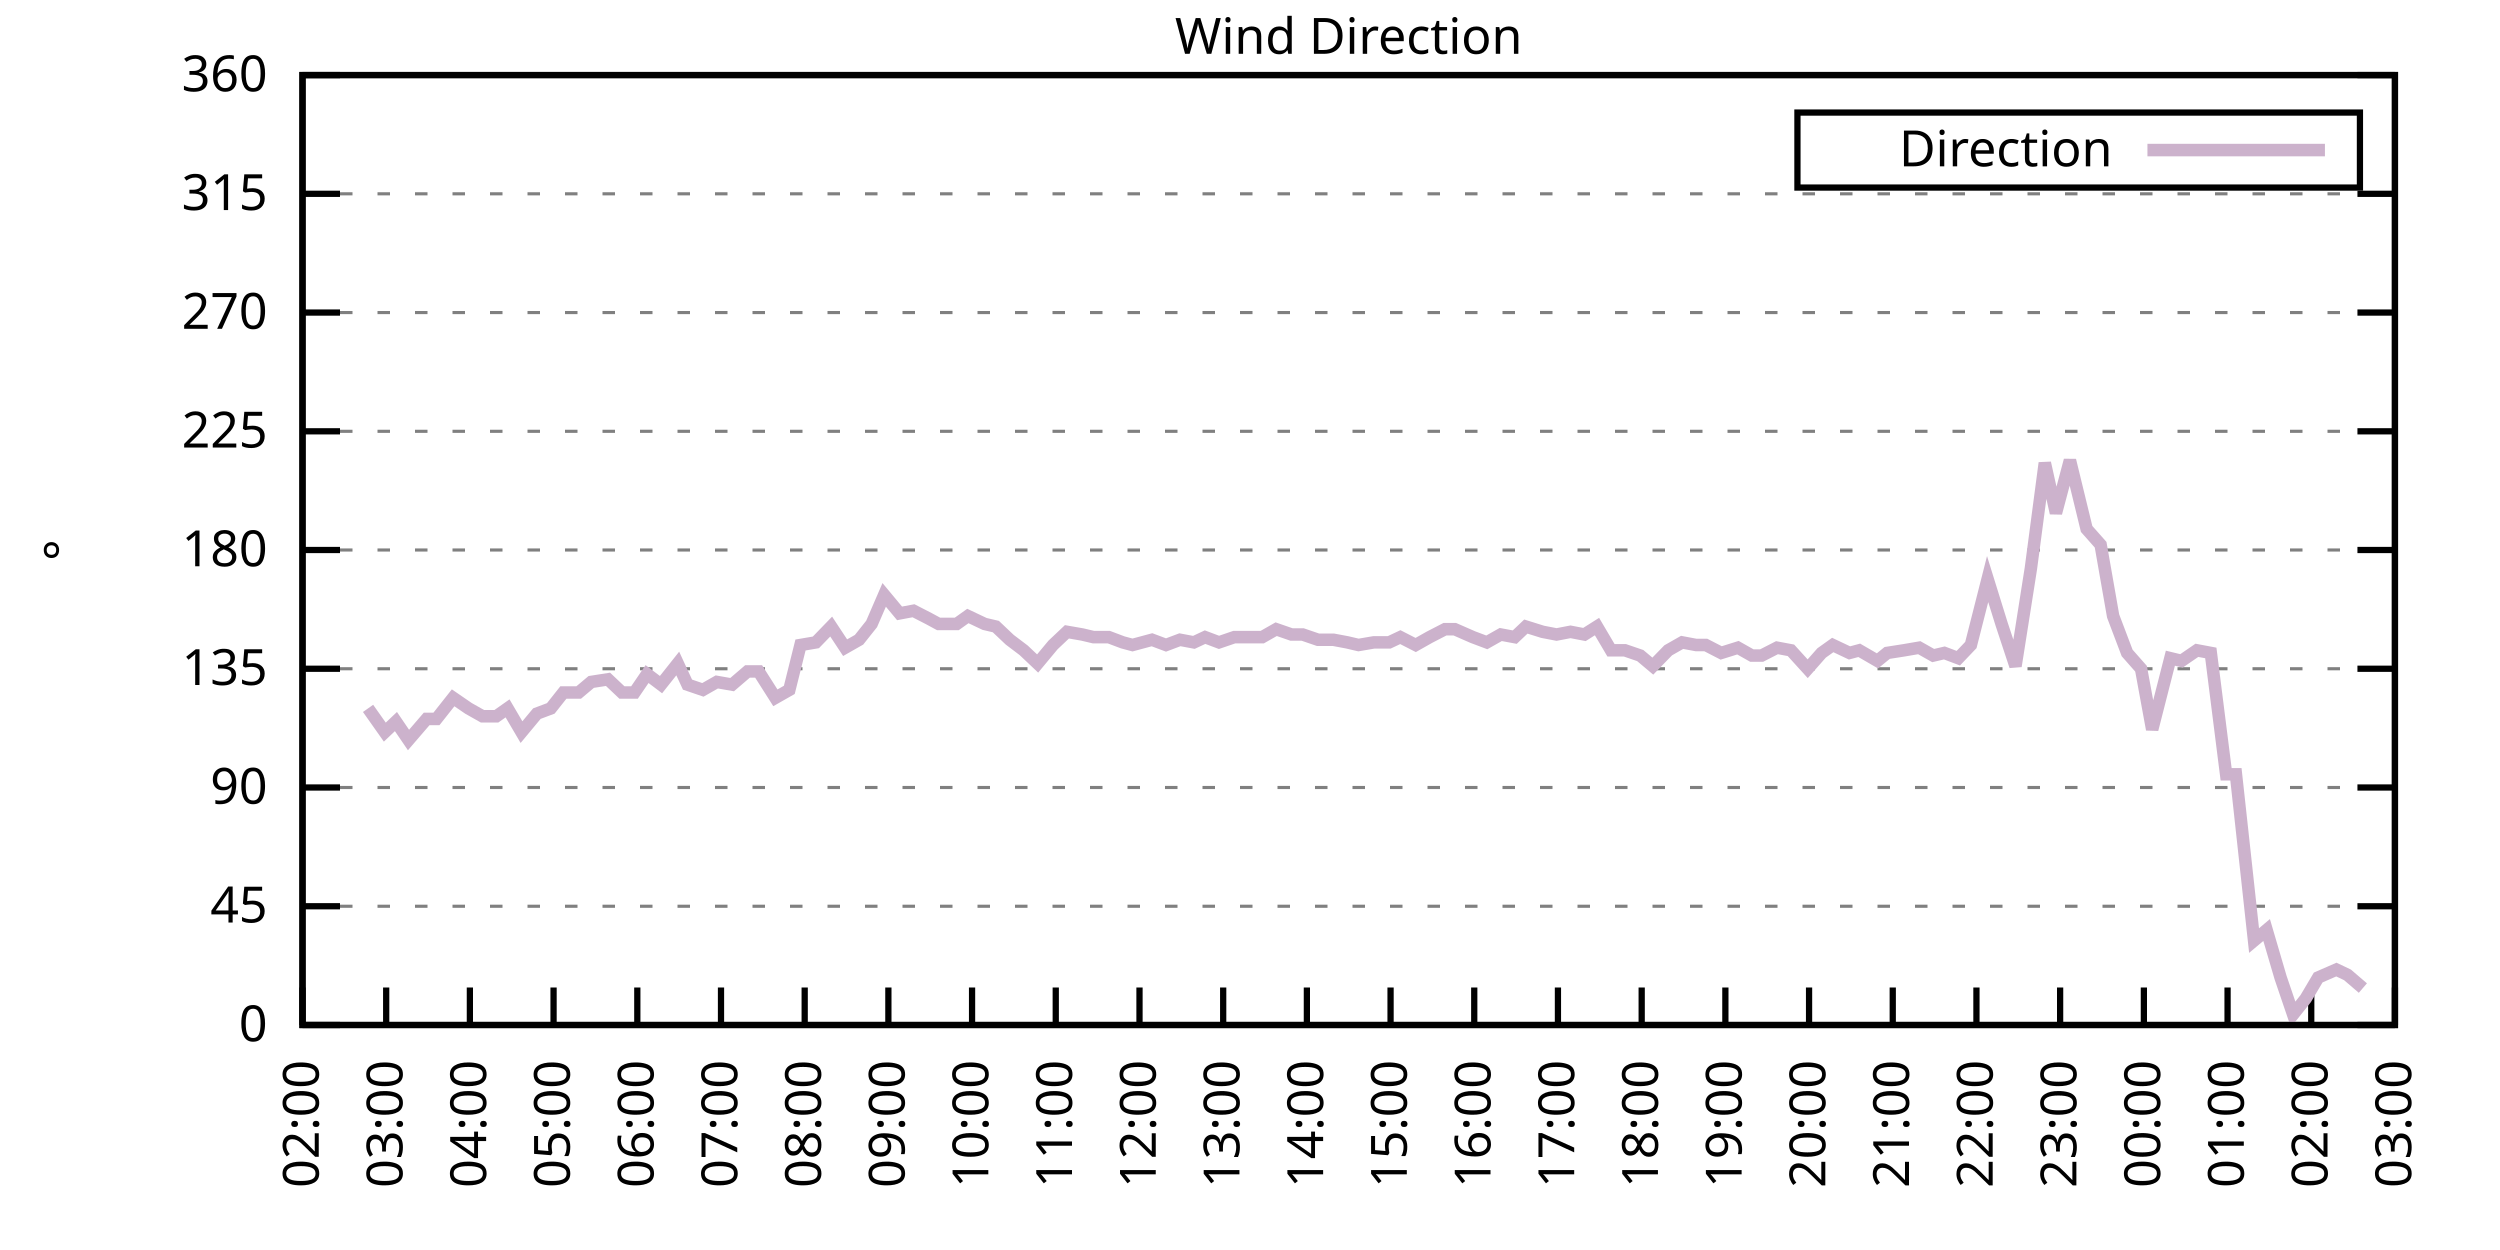
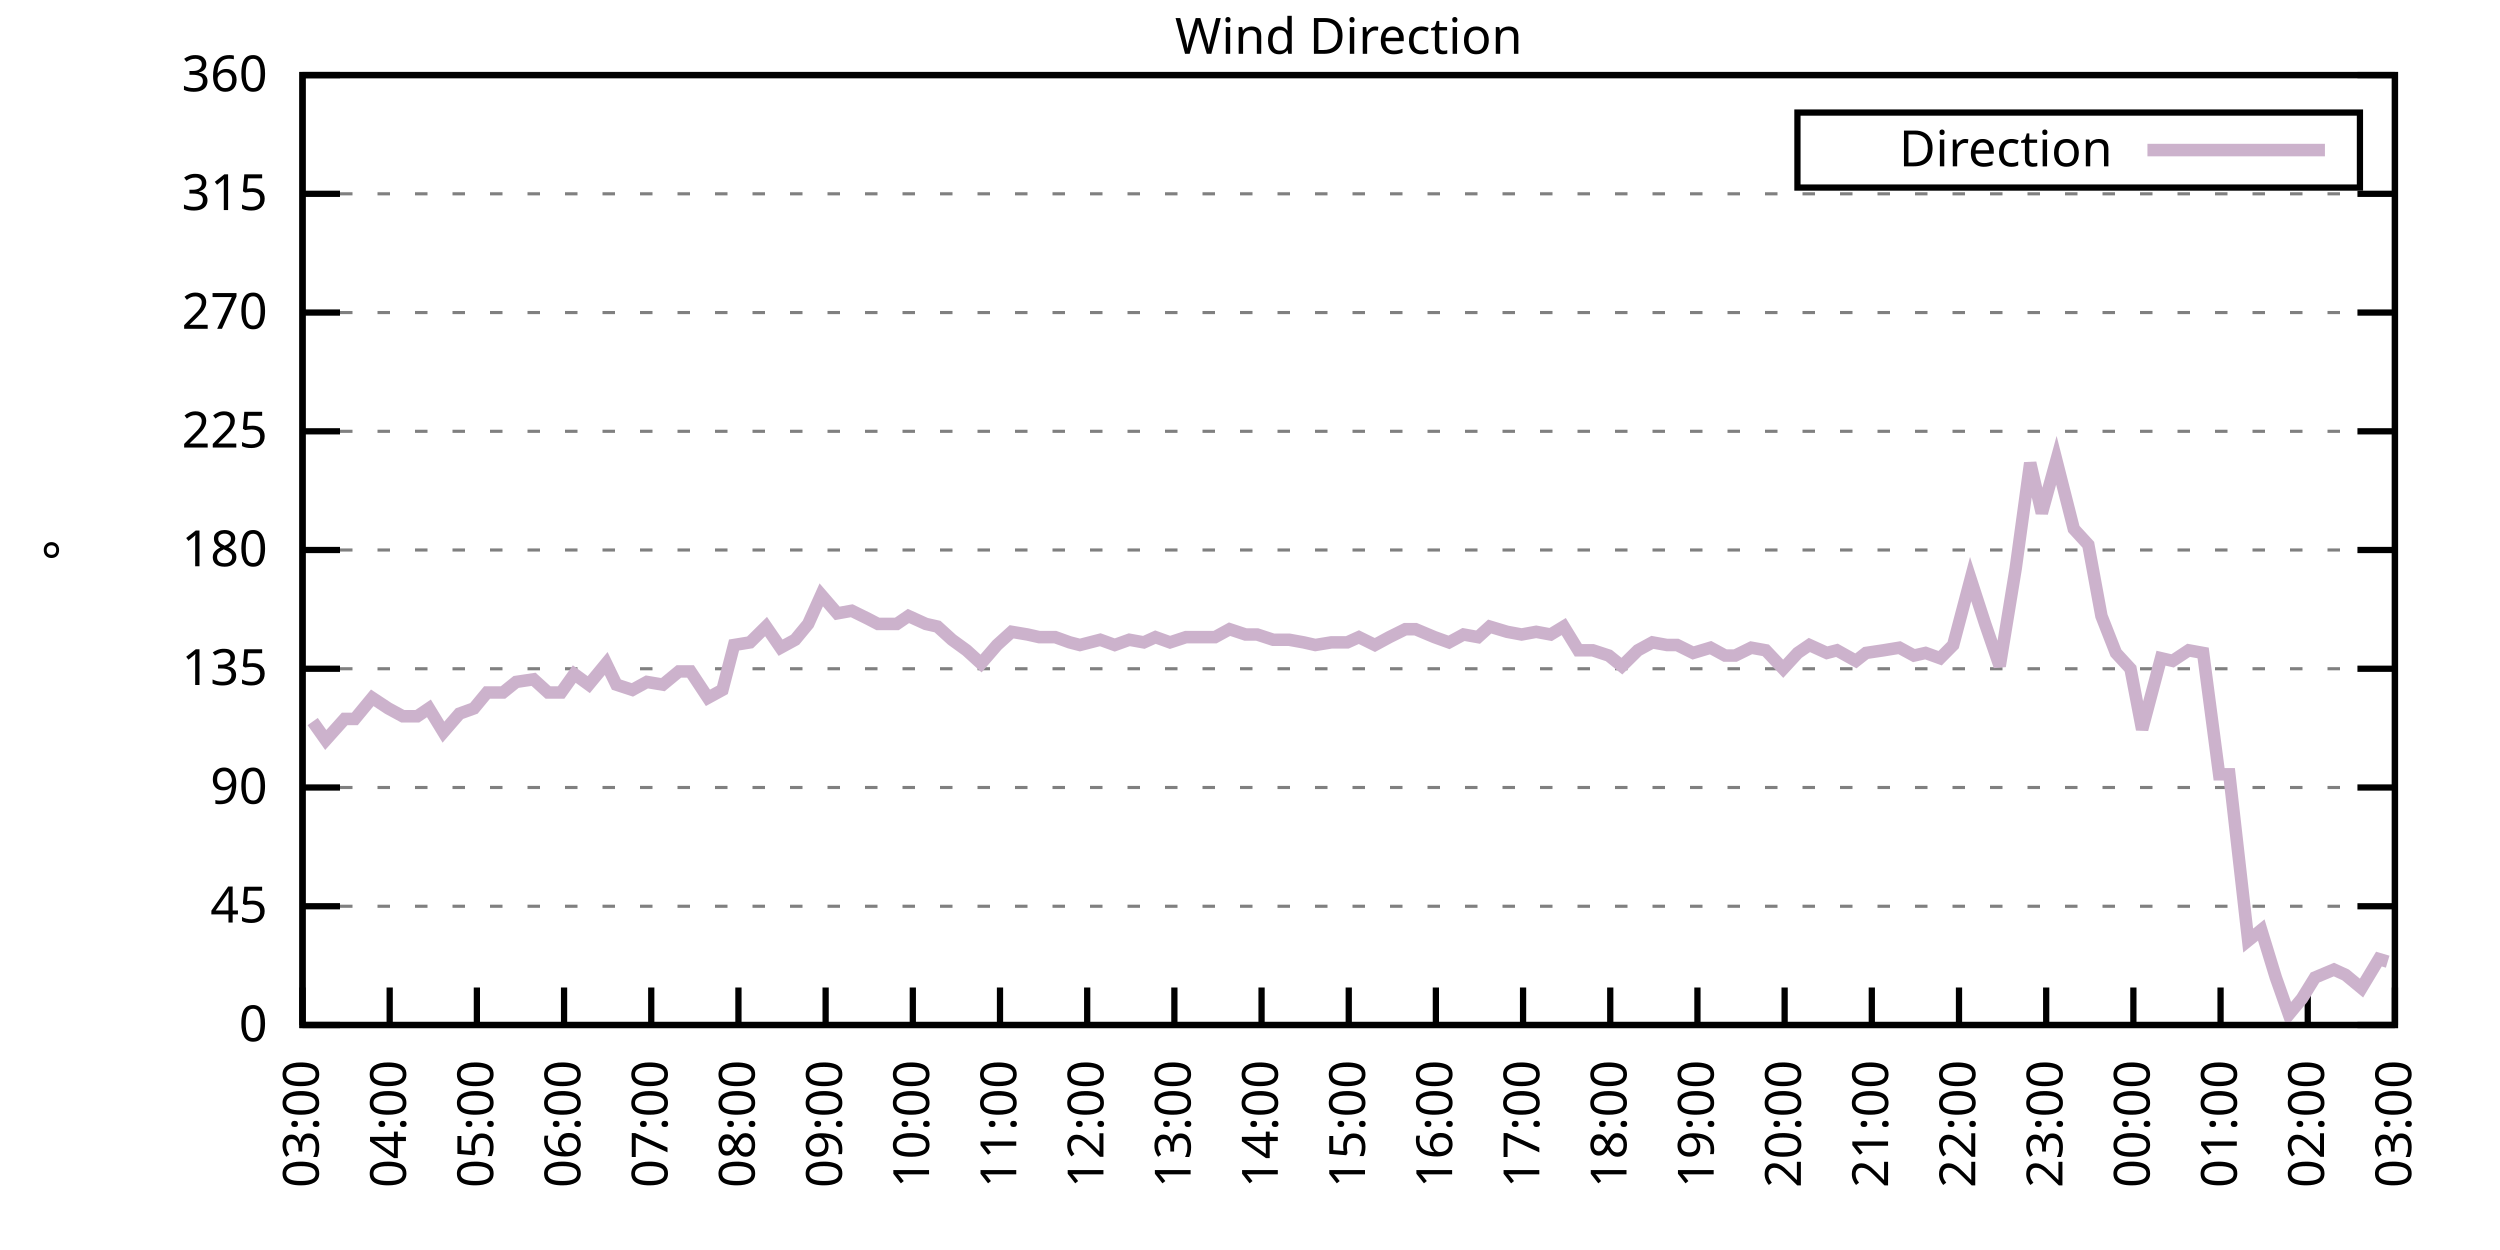
<svg xmlns="http://www.w3.org/2000/svg" xmlns:xlink="http://www.w3.org/1999/xlink" width="400" height="200" viewBox="0 0 400 200">
  <g id="gnuplot_canvas">
    <rect x="0" y="0" width="400" height="200" fill="none" />
    <defs>
      <circle id="gpDot" r="0.5" stroke-width="0.5" stroke="currentColor" />
      <path id="gpPt0" stroke-width="0.333" stroke="currentColor" d="M-1,0 h2 M0,-1 v2" />
      <path id="gpPt1" stroke-width="0.333" stroke="currentColor" d="M-1,-1 L1,1 M1,-1 L-1,1" />
      <path id="gpPt2" stroke-width="0.333" stroke="currentColor" d="M-1,0 L1,0 M0,-1 L0,1 M-1,-1 L1,1 M-1,1 L1,-1" />
      <rect id="gpPt3" stroke-width="0.333" stroke="currentColor" x="-1" y="-1" width="2" height="2" />
      <rect id="gpPt4" stroke-width="0.333" stroke="currentColor" fill="currentColor" x="-1" y="-1" width="2" height="2" />
      <circle id="gpPt5" stroke-width="0.333" stroke="currentColor" cx="0" cy="0" r="1" />
      <use xlink:href="#gpPt5" id="gpPt6" fill="currentColor" stroke="none" />
      <path id="gpPt7" stroke-width="0.333" stroke="currentColor" d="M0,-1.33 L-1.33,0.67 L1.33,0.67 z" />
      <use xlink:href="#gpPt7" id="gpPt8" fill="currentColor" stroke="none" />
      <use xlink:href="#gpPt7" id="gpPt9" stroke="currentColor" transform="rotate(180)" />
      <use xlink:href="#gpPt9" id="gpPt10" fill="currentColor" stroke="none" />
      <use xlink:href="#gpPt3" id="gpPt11" stroke="currentColor" transform="rotate(45)" />
      <use xlink:href="#gpPt11" id="gpPt12" fill="currentColor" stroke="none" />
      <path id="gpPt13" stroke-width="0.333" stroke="currentColor" d="M0,1.330 L1.265,0.411 L0.782,-1.067 L-0.782,-1.076 L-1.265,0.411 z" />
      <use xlink:href="#gpPt13" id="gpPt14" fill="currentColor" stroke="none" />
      <filter id="textbox" filterUnits="objectBoundingBox" x="0" y="0" height="1" width="1">
        <feFlood flood-color="white" flood-opacity="1" result="bgnd" />
        <feComposite in="SourceGraphic" in2="bgnd" operator="atop" />
      </filter>
      <filter id="greybox" filterUnits="objectBoundingBox" x="0" y="0" height="1" width="1">
        <feFlood flood-color="lightgrey" flood-opacity="1" result="grey" />
        <feComposite in="SourceGraphic" in2="grey" operator="atop" />
      </filter>
    </defs>
    <g fill="none" color="white" stroke="currentColor" stroke-width="1.00" stroke-linecap="butt" stroke-linejoin="miter">
</g>
    <g fill="none" color="black" stroke="currentColor" stroke-width="1.00" stroke-linecap="butt" stroke-linejoin="miter">
      <g stroke="none" shape-rendering="crispEdges">
        <polygon fill="rgb(255, 255, 255)" points="48.40,164.00 383.18,164.00 383.18,12.02 48.40,12.02 " />
      </g>
    </g>
    <g fill="none" color="black" stroke="currentColor" stroke-width="1.00" stroke-linecap="butt" stroke-linejoin="miter">
</g>
    <g fill="none" color="black" stroke="black" stroke-width="0.50" stroke-linecap="butt" stroke-linejoin="miter">
</g>
    <g fill="none" color="gray" stroke="currentColor" stroke-width="0.50" stroke-linecap="butt" stroke-linejoin="miter">
      <path stroke="gray" stroke-dasharray="2,4" class="gridline" d="M48.40,164.00 L383.19,164.00  " />
    </g>
    <g fill="none" color="gray" stroke="gray" stroke-width="1.00" stroke-linecap="butt" stroke-linejoin="miter">
</g>
    <g fill="none" color="black" stroke="currentColor" stroke-width="1.00" stroke-linecap="butt" stroke-linejoin="miter">
      <path stroke="black" d="M48.40,164.00 L54.40,164.00 M383.19,164.00 L377.19,164.00  " />
      <g transform="translate(42.80,166.60)" stroke="none" fill="black" font-family="Sans" font-size="8.00" text-anchor="end">
        <text>
          <tspan font-family="Sans"> 0</tspan>
        </text>
      </g>
    </g>
    <g fill="none" color="black" stroke="currentColor" stroke-width="1.00" stroke-linecap="butt" stroke-linejoin="miter">
</g>
    <g fill="none" color="black" stroke="black" stroke-width="0.50" stroke-linecap="butt" stroke-linejoin="miter">
</g>
    <g fill="none" color="gray" stroke="currentColor" stroke-width="0.50" stroke-linecap="butt" stroke-linejoin="miter">
      <path stroke="gray" stroke-dasharray="2,4" class="gridline" d="M48.40,145.00 L383.19,145.00  " />
    </g>
    <g fill="none" color="gray" stroke="gray" stroke-width="1.00" stroke-linecap="butt" stroke-linejoin="miter">
</g>
    <g fill="none" color="black" stroke="currentColor" stroke-width="1.00" stroke-linecap="butt" stroke-linejoin="miter">
      <path stroke="black" d="M48.40,145.00 L54.40,145.00 M383.19,145.00 L377.19,145.00  " />
      <g transform="translate(42.80,147.60)" stroke="none" fill="black" font-family="Sans" font-size="8.00" text-anchor="end">
        <text>
          <tspan font-family="Sans"> 45</tspan>
        </text>
      </g>
    </g>
    <g fill="none" color="black" stroke="currentColor" stroke-width="1.00" stroke-linecap="butt" stroke-linejoin="miter">
</g>
    <g fill="none" color="black" stroke="black" stroke-width="0.50" stroke-linecap="butt" stroke-linejoin="miter">
</g>
    <g fill="none" color="gray" stroke="currentColor" stroke-width="0.50" stroke-linecap="butt" stroke-linejoin="miter">
      <path stroke="gray" stroke-dasharray="2,4" class="gridline" d="M48.40,126.00 L383.19,126.00  " />
    </g>
    <g fill="none" color="gray" stroke="gray" stroke-width="1.00" stroke-linecap="butt" stroke-linejoin="miter">
</g>
    <g fill="none" color="black" stroke="currentColor" stroke-width="1.00" stroke-linecap="butt" stroke-linejoin="miter">
      <path stroke="black" d="M48.40,126.00 L54.40,126.00 M383.19,126.00 L377.19,126.00  " />
      <g transform="translate(42.80,128.60)" stroke="none" fill="black" font-family="Sans" font-size="8.00" text-anchor="end">
        <text>
          <tspan font-family="Sans"> 90</tspan>
        </text>
      </g>
    </g>
    <g fill="none" color="black" stroke="currentColor" stroke-width="1.00" stroke-linecap="butt" stroke-linejoin="miter">
</g>
    <g fill="none" color="black" stroke="black" stroke-width="0.50" stroke-linecap="butt" stroke-linejoin="miter">
</g>
    <g fill="none" color="gray" stroke="currentColor" stroke-width="0.50" stroke-linecap="butt" stroke-linejoin="miter">
      <path stroke="gray" stroke-dasharray="2,4" class="gridline" d="M48.40,107.00 L383.19,107.00  " />
    </g>
    <g fill="none" color="gray" stroke="gray" stroke-width="1.00" stroke-linecap="butt" stroke-linejoin="miter">
</g>
    <g fill="none" color="black" stroke="currentColor" stroke-width="1.00" stroke-linecap="butt" stroke-linejoin="miter">
      <path stroke="black" d="M48.40,107.00 L54.40,107.00 M383.19,107.00 L377.19,107.00  " />
      <g transform="translate(42.80,109.60)" stroke="none" fill="black" font-family="Sans" font-size="8.00" text-anchor="end">
        <text>
          <tspan font-family="Sans"> 135</tspan>
        </text>
      </g>
    </g>
    <g fill="none" color="black" stroke="currentColor" stroke-width="1.00" stroke-linecap="butt" stroke-linejoin="miter">
</g>
    <g fill="none" color="black" stroke="black" stroke-width="0.50" stroke-linecap="butt" stroke-linejoin="miter">
</g>
    <g fill="none" color="gray" stroke="currentColor" stroke-width="0.50" stroke-linecap="butt" stroke-linejoin="miter">
      <path stroke="gray" stroke-dasharray="2,4" class="gridline" d="M48.40,88.00 L383.19,88.00  " />
    </g>
    <g fill="none" color="gray" stroke="gray" stroke-width="1.00" stroke-linecap="butt" stroke-linejoin="miter">
</g>
    <g fill="none" color="black" stroke="currentColor" stroke-width="1.00" stroke-linecap="butt" stroke-linejoin="miter">
      <path stroke="black" d="M48.40,88.00 L54.40,88.00 M383.19,88.00 L377.19,88.00  " />
      <g transform="translate(42.80,90.60)" stroke="none" fill="black" font-family="Sans" font-size="8.00" text-anchor="end">
        <text>
          <tspan font-family="Sans"> 180</tspan>
        </text>
      </g>
    </g>
    <g fill="none" color="black" stroke="currentColor" stroke-width="1.00" stroke-linecap="butt" stroke-linejoin="miter">
</g>
    <g fill="none" color="black" stroke="black" stroke-width="0.50" stroke-linecap="butt" stroke-linejoin="miter">
</g>
    <g fill="none" color="gray" stroke="currentColor" stroke-width="0.50" stroke-linecap="butt" stroke-linejoin="miter">
      <path stroke="gray" stroke-dasharray="2,4" class="gridline" d="M48.40,69.01 L383.19,69.01  " />
    </g>
    <g fill="none" color="gray" stroke="gray" stroke-width="1.00" stroke-linecap="butt" stroke-linejoin="miter">
</g>
    <g fill="none" color="black" stroke="currentColor" stroke-width="1.00" stroke-linecap="butt" stroke-linejoin="miter">
      <path stroke="black" d="M48.40,69.01 L54.40,69.01 M383.19,69.01 L377.19,69.01  " />
      <g transform="translate(42.80,71.61)" stroke="none" fill="black" font-family="Sans" font-size="8.00" text-anchor="end">
        <text>
          <tspan font-family="Sans"> 225</tspan>
        </text>
      </g>
    </g>
    <g fill="none" color="black" stroke="currentColor" stroke-width="1.00" stroke-linecap="butt" stroke-linejoin="miter">
</g>
    <g fill="none" color="black" stroke="black" stroke-width="0.50" stroke-linecap="butt" stroke-linejoin="miter">
</g>
    <g fill="none" color="gray" stroke="currentColor" stroke-width="0.50" stroke-linecap="butt" stroke-linejoin="miter">
      <path stroke="gray" stroke-dasharray="2,4" class="gridline" d="M48.40,50.01 L383.19,50.01  " />
    </g>
    <g fill="none" color="gray" stroke="gray" stroke-width="1.00" stroke-linecap="butt" stroke-linejoin="miter">
</g>
    <g fill="none" color="black" stroke="currentColor" stroke-width="1.00" stroke-linecap="butt" stroke-linejoin="miter">
      <path stroke="black" d="M48.40,50.01 L54.40,50.01 M383.19,50.01 L377.19,50.01  " />
      <g transform="translate(42.80,52.61)" stroke="none" fill="black" font-family="Sans" font-size="8.00" text-anchor="end">
        <text>
          <tspan font-family="Sans"> 270</tspan>
        </text>
      </g>
    </g>
    <g fill="none" color="black" stroke="currentColor" stroke-width="1.00" stroke-linecap="butt" stroke-linejoin="miter">
</g>
    <g fill="none" color="black" stroke="black" stroke-width="0.50" stroke-linecap="butt" stroke-linejoin="miter">
</g>
    <g fill="none" color="gray" stroke="currentColor" stroke-width="0.50" stroke-linecap="butt" stroke-linejoin="miter">
      <path stroke="gray" stroke-dasharray="2,4" class="gridline" d="M48.40,31.01 L383.19,31.01  " />
    </g>
    <g fill="none" color="gray" stroke="gray" stroke-width="1.00" stroke-linecap="butt" stroke-linejoin="miter">
</g>
    <g fill="none" color="black" stroke="currentColor" stroke-width="1.00" stroke-linecap="butt" stroke-linejoin="miter">
      <path stroke="black" d="M48.40,31.01 L54.40,31.01 M383.19,31.01 L377.19,31.01  " />
      <g transform="translate(42.80,33.61)" stroke="none" fill="black" font-family="Sans" font-size="8.00" text-anchor="end">
        <text>
          <tspan font-family="Sans"> 315</tspan>
        </text>
      </g>
    </g>
    <g fill="none" color="black" stroke="currentColor" stroke-width="1.00" stroke-linecap="butt" stroke-linejoin="miter">
</g>
    <g fill="none" color="black" stroke="black" stroke-width="0.50" stroke-linecap="butt" stroke-linejoin="miter">
</g>
    <g fill="none" color="gray" stroke="currentColor" stroke-width="0.50" stroke-linecap="butt" stroke-linejoin="miter">
      <path stroke="gray" stroke-dasharray="2,4" class="gridline" d="M48.40,12.01 L383.19,12.01  " />
    </g>
    <g fill="none" color="gray" stroke="gray" stroke-width="1.00" stroke-linecap="butt" stroke-linejoin="miter">
</g>
    <g fill="none" color="black" stroke="currentColor" stroke-width="1.00" stroke-linecap="butt" stroke-linejoin="miter">
      <path stroke="black" d="M48.40,12.01 L54.40,12.01 M383.19,12.01 L377.19,12.01  " />
      <g transform="translate(42.80,14.61)" stroke="none" fill="black" font-family="Sans" font-size="8.00" text-anchor="end">
        <text>
          <tspan font-family="Sans"> 360</tspan>
        </text>
      </g>
    </g>
    <g fill="none" color="black" stroke="currentColor" stroke-width="1.00" stroke-linecap="butt" stroke-linejoin="miter">
      <path stroke="black" d="M48.40,164.00 L48.40,158.00  " />
      <g transform="translate(51.00,169.60) rotate(270.00)" stroke="none" fill="black" font-family="Sans" font-size="8.00" text-anchor="end">
        <text>
-           <tspan font-family="Sans">02:00</tspan>
-         </text>
-       </g>
-     </g>
-     <g fill="none" color="black" stroke="currentColor" stroke-width="1.00" stroke-linecap="butt" stroke-linejoin="miter">
-       <path stroke="black" d="M61.79,164.00 L61.79,158.00  " />
-       <g transform="translate(64.39,169.60) rotate(270.00)" stroke="none" fill="black" font-family="Sans" font-size="8.00" text-anchor="end">
-         <text>
          <tspan font-family="Sans">03:00</tspan>
        </text>
      </g>
    </g>
    <g fill="none" color="black" stroke="currentColor" stroke-width="1.00" stroke-linecap="butt" stroke-linejoin="miter">
-       <path stroke="black" d="M75.18,164.00 L75.18,158.00  " />
-       <g transform="translate(77.78,169.60) rotate(270.00)" stroke="none" fill="black" font-family="Sans" font-size="8.00" text-anchor="end">
+       <path stroke="black" d="M62.35,164.00 L62.35,158.00  " />
+       <g transform="translate(64.95,169.60) rotate(270.00)" stroke="none" fill="black" font-family="Sans" font-size="8.00" text-anchor="end">
        <text>
          <tspan font-family="Sans">04:00</tspan>
        </text>
      </g>
    </g>
    <g fill="none" color="black" stroke="currentColor" stroke-width="1.00" stroke-linecap="butt" stroke-linejoin="miter">
-       <path stroke="black" d="M88.57,164.00 L88.57,158.00  " />
-       <g transform="translate(91.17,169.60) rotate(270.00)" stroke="none" fill="black" font-family="Sans" font-size="8.00" text-anchor="end">
+       <path stroke="black" d="M76.30,164.00 L76.30,158.00  " />
+       <g transform="translate(78.90,169.60) rotate(270.00)" stroke="none" fill="black" font-family="Sans" font-size="8.00" text-anchor="end">
        <text>
          <tspan font-family="Sans">05:00</tspan>
        </text>
      </g>
    </g>
    <g fill="none" color="black" stroke="currentColor" stroke-width="1.00" stroke-linecap="butt" stroke-linejoin="miter">
-       <path stroke="black" d="M101.97,164.00 L101.97,158.00  " />
-       <g transform="translate(104.57,169.60) rotate(270.00)" stroke="none" fill="black" font-family="Sans" font-size="8.00" text-anchor="end">
+       <path stroke="black" d="M90.25,164.00 L90.25,158.00  " />
+       <g transform="translate(92.85,169.60) rotate(270.00)" stroke="none" fill="black" font-family="Sans" font-size="8.00" text-anchor="end">
        <text>
          <tspan font-family="Sans">06:00</tspan>
        </text>
      </g>
    </g>
    <g fill="none" color="black" stroke="currentColor" stroke-width="1.00" stroke-linecap="butt" stroke-linejoin="miter">
-       <path stroke="black" d="M115.36,164.00 L115.36,158.00  " />
-       <g transform="translate(117.96,169.60) rotate(270.00)" stroke="none" fill="black" font-family="Sans" font-size="8.00" text-anchor="end">
+       <path stroke="black" d="M104.20,164.00 L104.20,158.00  " />
+       <g transform="translate(106.80,169.60) rotate(270.00)" stroke="none" fill="black" font-family="Sans" font-size="8.00" text-anchor="end">
        <text>
          <tspan font-family="Sans">07:00</tspan>
        </text>
      </g>
    </g>
    <g fill="none" color="black" stroke="currentColor" stroke-width="1.00" stroke-linecap="butt" stroke-linejoin="miter">
-       <path stroke="black" d="M128.75,164.00 L128.75,158.00  " />
-       <g transform="translate(131.35,169.60) rotate(270.00)" stroke="none" fill="black" font-family="Sans" font-size="8.00" text-anchor="end">
+       <path stroke="black" d="M118.15,164.00 L118.15,158.00  " />
+       <g transform="translate(120.75,169.60) rotate(270.00)" stroke="none" fill="black" font-family="Sans" font-size="8.00" text-anchor="end">
        <text>
          <tspan font-family="Sans">08:00</tspan>
        </text>
      </g>
    </g>
    <g fill="none" color="black" stroke="currentColor" stroke-width="1.00" stroke-linecap="butt" stroke-linejoin="miter">
-       <path stroke="black" d="M142.14,164.00 L142.14,158.00  " />
-       <g transform="translate(144.74,169.60) rotate(270.00)" stroke="none" fill="black" font-family="Sans" font-size="8.00" text-anchor="end">
+       <path stroke="black" d="M132.10,164.00 L132.10,158.00  " />
+       <g transform="translate(134.70,169.60) rotate(270.00)" stroke="none" fill="black" font-family="Sans" font-size="8.00" text-anchor="end">
        <text>
          <tspan font-family="Sans">09:00</tspan>
        </text>
      </g>
    </g>
    <g fill="none" color="black" stroke="currentColor" stroke-width="1.00" stroke-linecap="butt" stroke-linejoin="miter">
-       <path stroke="black" d="M155.53,164.00 L155.53,158.00  " />
-       <g transform="translate(158.13,169.60) rotate(270.00)" stroke="none" fill="black" font-family="Sans" font-size="8.00" text-anchor="end">
+       <path stroke="black" d="M146.05,164.00 L146.05,158.00  " />
+       <g transform="translate(148.65,169.60) rotate(270.00)" stroke="none" fill="black" font-family="Sans" font-size="8.00" text-anchor="end">
        <text>
          <tspan font-family="Sans">10:00</tspan>
        </text>
      </g>
    </g>
    <g fill="none" color="black" stroke="currentColor" stroke-width="1.00" stroke-linecap="butt" stroke-linejoin="miter">
-       <path stroke="black" d="M168.92,164.00 L168.92,158.00  " />
-       <g transform="translate(171.52,169.60) rotate(270.00)" stroke="none" fill="black" font-family="Sans" font-size="8.00" text-anchor="end">
+       <path stroke="black" d="M160.00,164.00 L160.00,158.00  " />
+       <g transform="translate(162.60,169.60) rotate(270.00)" stroke="none" fill="black" font-family="Sans" font-size="8.00" text-anchor="end">
        <text>
          <tspan font-family="Sans">11:00</tspan>
        </text>
      </g>
    </g>
    <g fill="none" color="black" stroke="currentColor" stroke-width="1.00" stroke-linecap="butt" stroke-linejoin="miter">
-       <path stroke="black" d="M182.32,164.00 L182.32,158.00  " />
-       <g transform="translate(184.92,169.60) rotate(270.00)" stroke="none" fill="black" font-family="Sans" font-size="8.00" text-anchor="end">
+       <path stroke="black" d="M173.95,164.00 L173.95,158.00  " />
+       <g transform="translate(176.55,169.60) rotate(270.00)" stroke="none" fill="black" font-family="Sans" font-size="8.00" text-anchor="end">
        <text>
          <tspan font-family="Sans">12:00</tspan>
        </text>
      </g>
    </g>
    <g fill="none" color="black" stroke="currentColor" stroke-width="1.00" stroke-linecap="butt" stroke-linejoin="miter">
-       <path stroke="black" d="M195.71,164.00 L195.71,158.00  " />
-       <g transform="translate(198.31,169.60) rotate(270.00)" stroke="none" fill="black" font-family="Sans" font-size="8.00" text-anchor="end">
+       <path stroke="black" d="M187.90,164.00 L187.90,158.00  " />
+       <g transform="translate(190.50,169.60) rotate(270.00)" stroke="none" fill="black" font-family="Sans" font-size="8.00" text-anchor="end">
        <text>
          <tspan font-family="Sans">13:00</tspan>
        </text>
      </g>
    </g>
    <g fill="none" color="black" stroke="currentColor" stroke-width="1.00" stroke-linecap="butt" stroke-linejoin="miter">
-       <path stroke="black" d="M209.10,164.00 L209.10,158.00  " />
-       <g transform="translate(211.70,169.60) rotate(270.00)" stroke="none" fill="black" font-family="Sans" font-size="8.00" text-anchor="end">
+       <path stroke="black" d="M201.85,164.00 L201.85,158.00  " />
+       <g transform="translate(204.45,169.60) rotate(270.00)" stroke="none" fill="black" font-family="Sans" font-size="8.00" text-anchor="end">
        <text>
          <tspan font-family="Sans">14:00</tspan>
        </text>
      </g>
    </g>
    <g fill="none" color="black" stroke="currentColor" stroke-width="1.00" stroke-linecap="butt" stroke-linejoin="miter">
-       <path stroke="black" d="M222.49,164.00 L222.49,158.00  " />
-       <g transform="translate(225.09,169.60) rotate(270.00)" stroke="none" fill="black" font-family="Sans" font-size="8.00" text-anchor="end">
+       <path stroke="black" d="M215.80,164.00 L215.80,158.00  " />
+       <g transform="translate(218.40,169.60) rotate(270.00)" stroke="none" fill="black" font-family="Sans" font-size="8.00" text-anchor="end">
        <text>
          <tspan font-family="Sans">15:00</tspan>
        </text>
      </g>
    </g>
    <g fill="none" color="black" stroke="currentColor" stroke-width="1.00" stroke-linecap="butt" stroke-linejoin="miter">
-       <path stroke="black" d="M235.88,164.00 L235.88,158.00  " />
-       <g transform="translate(238.48,169.60) rotate(270.00)" stroke="none" fill="black" font-family="Sans" font-size="8.00" text-anchor="end">
+       <path stroke="black" d="M229.74,164.00 L229.74,158.00  " />
+       <g transform="translate(232.34,169.60) rotate(270.00)" stroke="none" fill="black" font-family="Sans" font-size="8.00" text-anchor="end">
        <text>
          <tspan font-family="Sans">16:00</tspan>
        </text>
      </g>
    </g>
    <g fill="none" color="black" stroke="currentColor" stroke-width="1.00" stroke-linecap="butt" stroke-linejoin="miter">
-       <path stroke="black" d="M249.27,164.00 L249.27,158.00  " />
-       <g transform="translate(251.87,169.60) rotate(270.00)" stroke="none" fill="black" font-family="Sans" font-size="8.00" text-anchor="end">
+       <path stroke="black" d="M243.69,164.00 L243.69,158.00  " />
+       <g transform="translate(246.29,169.60) rotate(270.00)" stroke="none" fill="black" font-family="Sans" font-size="8.00" text-anchor="end">
        <text>
          <tspan font-family="Sans">17:00</tspan>
        </text>
      </g>
    </g>
    <g fill="none" color="black" stroke="currentColor" stroke-width="1.00" stroke-linecap="butt" stroke-linejoin="miter">
-       <path stroke="black" d="M262.67,164.00 L262.67,158.00  " />
-       <g transform="translate(265.27,169.60) rotate(270.00)" stroke="none" fill="black" font-family="Sans" font-size="8.00" text-anchor="end">
+       <path stroke="black" d="M257.64,164.00 L257.64,158.00  " />
+       <g transform="translate(260.24,169.60) rotate(270.00)" stroke="none" fill="black" font-family="Sans" font-size="8.00" text-anchor="end">
        <text>
          <tspan font-family="Sans">18:00</tspan>
        </text>
      </g>
    </g>
    <g fill="none" color="black" stroke="currentColor" stroke-width="1.00" stroke-linecap="butt" stroke-linejoin="miter">
-       <path stroke="black" d="M276.06,164.00 L276.06,158.00  " />
-       <g transform="translate(278.66,169.60) rotate(270.00)" stroke="none" fill="black" font-family="Sans" font-size="8.00" text-anchor="end">
+       <path stroke="black" d="M271.59,164.00 L271.59,158.00  " />
+       <g transform="translate(274.19,169.60) rotate(270.00)" stroke="none" fill="black" font-family="Sans" font-size="8.00" text-anchor="end">
        <text>
          <tspan font-family="Sans">19:00</tspan>
        </text>
      </g>
    </g>
    <g fill="none" color="black" stroke="currentColor" stroke-width="1.00" stroke-linecap="butt" stroke-linejoin="miter">
-       <path stroke="black" d="M289.45,164.00 L289.45,158.00  " />
-       <g transform="translate(292.05,169.60) rotate(270.00)" stroke="none" fill="black" font-family="Sans" font-size="8.00" text-anchor="end">
+       <path stroke="black" d="M285.54,164.00 L285.54,158.00  " />
+       <g transform="translate(288.14,169.60) rotate(270.00)" stroke="none" fill="black" font-family="Sans" font-size="8.00" text-anchor="end">
        <text>
          <tspan font-family="Sans">20:00</tspan>
        </text>
      </g>
    </g>
    <g fill="none" color="black" stroke="currentColor" stroke-width="1.00" stroke-linecap="butt" stroke-linejoin="miter">
-       <path stroke="black" d="M302.84,164.00 L302.84,158.00  " />
-       <g transform="translate(305.44,169.60) rotate(270.00)" stroke="none" fill="black" font-family="Sans" font-size="8.00" text-anchor="end">
+       <path stroke="black" d="M299.49,164.00 L299.49,158.00  " />
+       <g transform="translate(302.09,169.60) rotate(270.00)" stroke="none" fill="black" font-family="Sans" font-size="8.00" text-anchor="end">
        <text>
          <tspan font-family="Sans">21:00</tspan>
        </text>
      </g>
    </g>
    <g fill="none" color="black" stroke="currentColor" stroke-width="1.00" stroke-linecap="butt" stroke-linejoin="miter">
-       <path stroke="black" d="M316.23,164.00 L316.23,158.00  " />
-       <g transform="translate(318.83,169.60) rotate(270.00)" stroke="none" fill="black" font-family="Sans" font-size="8.00" text-anchor="end">
+       <path stroke="black" d="M313.44,164.00 L313.44,158.00  " />
+       <g transform="translate(316.04,169.60) rotate(270.00)" stroke="none" fill="black" font-family="Sans" font-size="8.00" text-anchor="end">
        <text>
          <tspan font-family="Sans">22:00</tspan>
        </text>
      </g>
    </g>
    <g fill="none" color="black" stroke="currentColor" stroke-width="1.00" stroke-linecap="butt" stroke-linejoin="miter">
-       <path stroke="black" d="M329.62,164.00 L329.62,158.00  " />
-       <g transform="translate(332.22,169.60) rotate(270.00)" stroke="none" fill="black" font-family="Sans" font-size="8.00" text-anchor="end">
+       <path stroke="black" d="M327.39,164.00 L327.39,158.00  " />
+       <g transform="translate(329.99,169.60) rotate(270.00)" stroke="none" fill="black" font-family="Sans" font-size="8.00" text-anchor="end">
        <text>
          <tspan font-family="Sans">23:00</tspan>
        </text>
      </g>
    </g>
    <g fill="none" color="black" stroke="currentColor" stroke-width="1.00" stroke-linecap="butt" stroke-linejoin="miter">
-       <path stroke="black" d="M343.02,164.00 L343.02,158.00  " />
-       <g transform="translate(345.62,169.60) rotate(270.00)" stroke="none" fill="black" font-family="Sans" font-size="8.00" text-anchor="end">
+       <path stroke="black" d="M341.34,164.00 L341.34,158.00  " />
+       <g transform="translate(343.94,169.60) rotate(270.00)" stroke="none" fill="black" font-family="Sans" font-size="8.00" text-anchor="end">
        <text>
          <tspan font-family="Sans">00:00</tspan>
        </text>
      </g>
    </g>
    <g fill="none" color="black" stroke="currentColor" stroke-width="1.00" stroke-linecap="butt" stroke-linejoin="miter">
-       <path stroke="black" d="M356.41,164.00 L356.41,158.00  " />
-       <g transform="translate(359.01,169.60) rotate(270.00)" stroke="none" fill="black" font-family="Sans" font-size="8.00" text-anchor="end">
+       <path stroke="black" d="M355.29,164.00 L355.29,158.00  " />
+       <g transform="translate(357.89,169.60) rotate(270.00)" stroke="none" fill="black" font-family="Sans" font-size="8.00" text-anchor="end">
        <text>
          <tspan font-family="Sans">01:00</tspan>
        </text>
      </g>
    </g>
    <g fill="none" color="black" stroke="currentColor" stroke-width="1.00" stroke-linecap="butt" stroke-linejoin="miter">
-       <path stroke="black" d="M369.80,164.00 L369.80,158.00  " />
-       <g transform="translate(372.40,169.60) rotate(270.00)" stroke="none" fill="black" font-family="Sans" font-size="8.00" text-anchor="end">
+       <path stroke="black" d="M369.24,164.00 L369.24,158.00  " />
+       <g transform="translate(371.84,169.60) rotate(270.00)" stroke="none" fill="black" font-family="Sans" font-size="8.00" text-anchor="end">
        <text>
          <tspan font-family="Sans">02:00</tspan>
        </text>
      </g>
    </g>
    <g fill="none" color="black" stroke="currentColor" stroke-width="1.00" stroke-linecap="butt" stroke-linejoin="miter">
      <path stroke="black" d="M383.19,164.00 L383.19,158.00  " />
      <g transform="translate(385.79,169.60) rotate(270.00)" stroke="none" fill="black" font-family="Sans" font-size="8.00" text-anchor="end">
        <text>
          <tspan font-family="Sans">03:00</tspan>
        </text>
      </g>
    </g>
    <g fill="none" color="black" stroke="currentColor" stroke-width="1.00" stroke-linecap="butt" stroke-linejoin="miter">
</g>
    <g fill="none" color="black" stroke="currentColor" stroke-width="1.00" stroke-linecap="butt" stroke-linejoin="miter">
      <path stroke="black" d="M48.40,12.01 L48.40,164.00 L383.19,164.00 L383.19,12.01 L48.40,12.01 Z  " />
    </g>
    <g fill="none" color="black" stroke="currentColor" stroke-width="1.00" stroke-linecap="butt" stroke-linejoin="miter">
</g>
    <g fill="none" color="black" stroke="currentColor" stroke-width="1.00" stroke-linecap="butt" stroke-linejoin="miter">
      <path stroke="black" d="M287.59,30.01 L287.59,18.01 L377.59,18.01 L377.59,30.01 L287.59,30.01 Z  " />
    </g>
    <g id="Wind_direction_plot_1">
      <g fill="none" color="white" stroke="black" stroke-width="2.00" stroke-linecap="butt" stroke-linejoin="miter">
</g>
      <g fill="none" color="black" stroke="currentColor" stroke-width="2.00" stroke-linecap="butt" stroke-linejoin="miter">
        <g transform="translate(337.99,26.61)" stroke="none" fill="black" font-family="Sans" font-size="8.00" text-anchor="end">
          <text>
            <tspan font-family="Sans">Direction</tspan>
          </text>
        </g>
      </g>
      <g fill="none" color="black" stroke="currentColor" stroke-width="2.00" stroke-linecap="butt" stroke-linejoin="miter">
-         <path stroke="rgb(204, 178, 204)" d="M343.59,24.01 L371.99,24.01 M58.89,113.34 L61.57,117.14 L63.35,115.45 L65.36,118.40 L68.26,115.03 L69.83,115.03   L72.50,111.65 L74.96,113.34 L77.19,114.60 L79.42,114.60 L81.21,113.34 L83.44,117.14 L85.90,114.18 L88.13,113.34   L90.14,110.80 L92.59,110.80 L94.60,109.11 L97.28,108.69 L99.51,110.80 L101.52,110.80 L103.53,107.85 L105.76,109.54   L108.44,106.16 L110.00,109.54 L112.46,110.38 L114.69,109.11 L117.14,109.54 L119.60,107.43 L121.38,107.43 L124.06,111.65   L126.29,110.38 L128.08,103.20 L130.54,102.78 L132.99,100.25 L135.22,103.63 L137.45,102.36 L139.46,99.83 L141.47,95.18   L143.93,98.14 L146.16,97.72 L148.61,98.98 L150.18,99.83 L153.08,99.83 L154.86,98.56 L157.54,99.83 L159.33,100.25   L161.56,102.36 L163.79,104.05 L166.02,106.16 L168.48,103.20 L170.71,101.09 L173.17,101.52 L174.95,101.94 L177.41,101.94   L179.64,102.78 L181.20,103.20 L184.32,102.36 L186.56,103.20 L188.79,102.36 L191.02,102.78 L192.81,101.94 L195.04,102.78   L197.49,101.94 L199.28,101.94 L201.96,101.94 L204.19,100.67 L206.64,101.52 L208.43,101.52 L210.88,102.36 L213.34,102.36   L215.57,102.78 L217.36,103.20 L219.81,102.78 L222.27,102.78 L224.05,101.94 L226.51,103.20 L228.74,101.94 L231.20,100.67   L232.76,100.67 L235.66,101.94 L237.89,102.78 L240.12,101.52 L242.36,101.94 L244.14,100.25 L246.82,101.09 L249.05,101.52   L251.28,101.09 L253.51,101.52 L255.52,100.25 L257.76,104.05 L259.99,104.05 L262.44,104.89 L264.45,106.58 L266.91,104.05   L269.14,102.78 L271.37,103.20 L272.93,103.20 L275.39,104.47 L278.07,103.63 L280.30,104.89 L281.86,104.89 L284.32,103.63   L286.55,104.05 L289.23,107.00 L291.46,104.47 L293.24,103.20 L295.92,104.47 L297.48,104.05 L300.39,105.74 L301.95,104.47   L304.63,104.05 L307.08,103.63 L309.31,104.89 L311.10,104.47 L313.33,105.31 L315.34,103.20 L318.02,92.65 L320.25,99.83   L322.48,106.58 L324.94,90.96 L327.17,74.07 L328.95,82.09 L331.19,73.65 L333.86,84.63 L336.10,87.16 L338.10,98.56   L340.34,104.47 L342.57,107.00 L344.35,116.71 L347.26,105.31 L349.04,105.74 L351.50,104.05 L353.73,104.47 L356.18,123.89   L357.75,123.89 L360.65,150.49 L362.66,148.80 L364.89,156.40 L366.90,162.31 L368.91,159.78 L370.91,156.40 L373.82,155.13   L375.60,155.98 L378.06,158.09  " />
+         <path stroke="rgb(204, 178, 204)" d="M343.59,24.01 L371.99,24.01 M50.03,115.45 L52.12,118.40 L55.14,115.03 L56.77,115.03 L59.56,111.65 L62.12,113.34   L64.44,114.60 L66.77,114.60 L68.63,113.34 L70.95,117.14 L73.51,114.18 L75.83,113.34 L77.93,110.80 L80.48,110.80   L82.58,109.11 L85.37,108.69 L87.69,110.80 L89.78,110.80 L91.88,107.85 L94.20,109.54 L96.99,106.16 L98.62,109.54   L101.18,110.38 L103.50,109.11 L106.06,109.54 L108.62,107.43 L110.48,107.43 L113.27,111.65 L115.59,110.38 L117.45,103.20   L120.01,102.78 L122.57,100.25 L124.89,103.63 L127.22,102.36 L129.31,99.83 L131.40,95.18 L133.96,98.14 L136.28,97.72   L138.84,98.98 L140.47,99.83 L143.49,99.83 L145.35,98.56 L148.14,99.83 L150.00,100.25 L152.32,102.36 L154.65,104.05   L156.97,106.16 L159.53,103.20 L161.86,101.09 L164.41,101.52 L166.27,101.94 L168.83,101.94 L171.16,102.78 L172.78,103.20   L176.04,102.36 L178.36,103.20 L180.69,102.36 L183.01,102.78 L184.87,101.94 L187.20,102.78 L189.76,101.94 L191.62,101.94   L194.41,101.94 L196.73,100.67 L199.29,101.52 L201.15,101.52 L203.71,102.36 L206.26,102.36 L208.59,102.78 L210.45,103.20   L213.01,102.78 L215.56,102.78 L217.42,101.94 L219.98,103.20 L222.30,101.94 L224.86,100.67 L226.49,100.67 L229.51,101.94   L231.84,102.78 L234.16,101.52 L236.49,101.94 L238.35,100.25 L241.14,101.09 L243.46,101.52 L245.79,101.09 L248.11,101.52   L250.20,100.25 L252.53,104.05 L254.85,104.05 L257.41,104.89 L259.50,106.58 L262.06,104.05 L264.39,102.78 L266.71,103.20   L268.34,103.20 L270.90,104.47 L273.69,103.63 L276.01,104.89 L277.64,104.89 L280.20,103.63 L282.52,104.05 L285.31,107.00   L287.64,104.47 L289.50,103.20 L292.29,104.47 L293.91,104.05 L296.94,105.74 L298.56,104.47 L301.35,104.05 L303.91,103.63   L306.23,104.89 L308.09,104.47 L310.42,105.31 L312.51,103.20 L315.30,92.65 L317.63,99.83 L319.95,106.58 L322.51,90.96   L324.83,74.07 L326.69,82.09 L329.02,73.65 L331.81,84.63 L334.13,87.16 L336.23,98.56 L338.55,104.47 L340.88,107.00   L342.74,116.71 L345.76,105.31 L347.62,105.74 L350.18,104.05 L352.50,104.47 L355.06,123.89 L356.69,123.89 L359.71,150.49   L361.80,148.80 L364.13,156.40 L366.22,162.31 L368.31,159.78 L370.40,156.40 L373.43,155.13 L375.29,155.98 L377.84,158.09   L380.63,153.45 L382.03,153.87  " />
      </g>
    </g>
    <g fill="none" color="black" stroke="currentColor" stroke-width="2.00" stroke-linecap="butt" stroke-linejoin="miter">
</g>
    <g fill="none" color="black" stroke="black" stroke-width="1.00" stroke-linecap="butt" stroke-linejoin="miter">
</g>
    <g fill="none" color="black" stroke="currentColor" stroke-width="1.00" stroke-linecap="butt" stroke-linejoin="miter">
      <path stroke="black" d="M48.40,12.01 L48.40,164.00 L383.19,164.00 L383.19,12.01 L48.40,12.01 Z  " />
      <g transform="translate(12.80,88.01) rotate(270.00)" stroke="none" fill="black" font-family="Sans" font-size="8.00" text-anchor="middle">
        <text>
          <tspan font-family="Sans">°</tspan>
        </text>
      </g>
    </g>
    <g fill="none" color="black" stroke="currentColor" stroke-width="1.00" stroke-linecap="butt" stroke-linejoin="miter">
</g>
    <g fill="none" color="black" stroke="currentColor" stroke-width="1.00" stroke-linecap="butt" stroke-linejoin="miter">
      <g transform="translate(215.79,8.61)" stroke="none" fill="black" font-family="Sans" font-size="8.00" text-anchor="middle">
        <text>
          <tspan font-family="Sans">Wind Direction</tspan>
        </text>
      </g>
    </g>
    <g fill="none" color="black" stroke="currentColor" stroke-width="1.00" stroke-linecap="butt" stroke-linejoin="miter">
</g>
  </g>
</svg>
